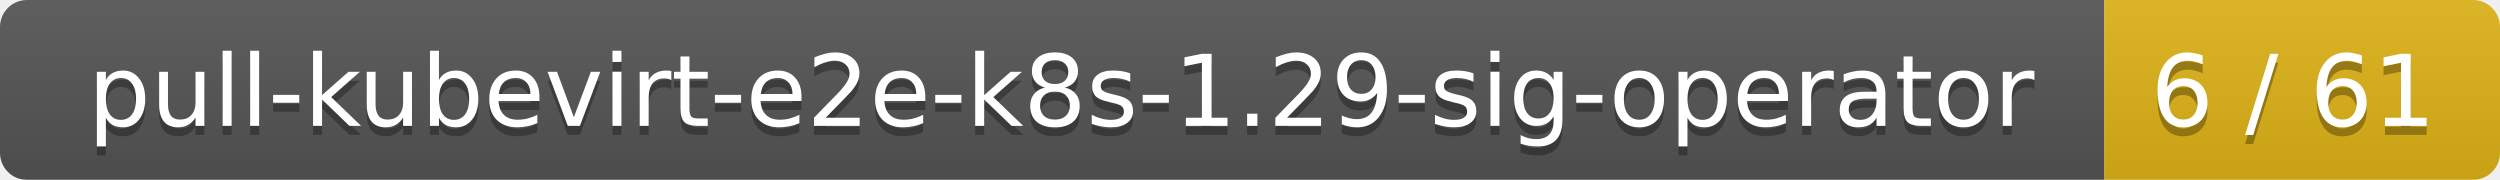
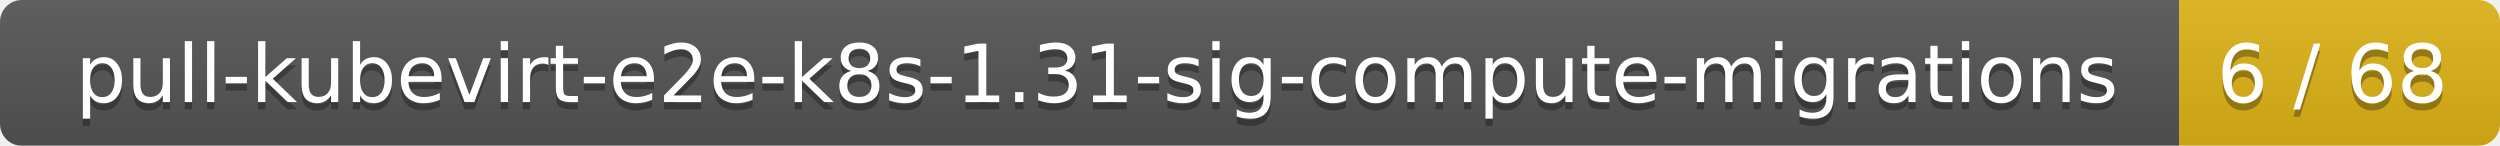
- <svg xmlns="http://www.w3.org/2000/svg" width="278" height="20">
+ <svg xmlns="http://www.w3.org/2000/svg" width="343" height="20">
  <linearGradient id="smooth" x2="0" y2="100%">
    <stop offset="0" stop-color="#bbb" stop-opacity=".1" />
    <stop offset="1" stop-opacity=".1" />
  </linearGradient>
  <mask id="round">
-     <rect width="278" height="20" rx="3" fill="#fff" />
+     <rect width="343" height="20" rx="3" fill="#fff" />
  </mask>
  <g mask="url(#round)">
-     <rect width="234" height="20" fill="#555" />
-     <rect x="234" width="44" height="20" fill="#dfb317" />
-     <rect width="278" height="20" fill="url(#smooth)" />
+     <rect width="299" height="20" fill="#555" />
+     <rect x="299" width="44" height="20" fill="#dfb317" />
+     <rect width="343" height="20" fill="url(#smooth)" />
  </g>
  <g fill="#fff" text-anchor="middle" font-family="DejaVu Sans,Verdana,Geneva,sans-serif" font-size="11">
-     <text x="118" y="15" fill="#010101" fill-opacity=".3">pull-kubevirt-e2e-k8s-1.29-sig-operator</text>
-     <text x="118" y="14">pull-kubevirt-e2e-k8s-1.29-sig-operator</text>
-     <text x="255" y="15" fill="#010101" fill-opacity=".3">6 / 61</text>
-     <text x="255" y="14">6 / 61</text>
+     <text x="150.5" y="15" fill="#010101" fill-opacity=".3">pull-kubevirt-e2e-k8s-1.31-sig-compute-migrations</text>
+     <text x="150.5" y="14">pull-kubevirt-e2e-k8s-1.31-sig-compute-migrations</text>
+     <text x="320" y="15" fill="#010101" fill-opacity=".3">6 / 68</text>
+     <text x="320" y="14">6 / 68</text>
  </g>
</svg>
